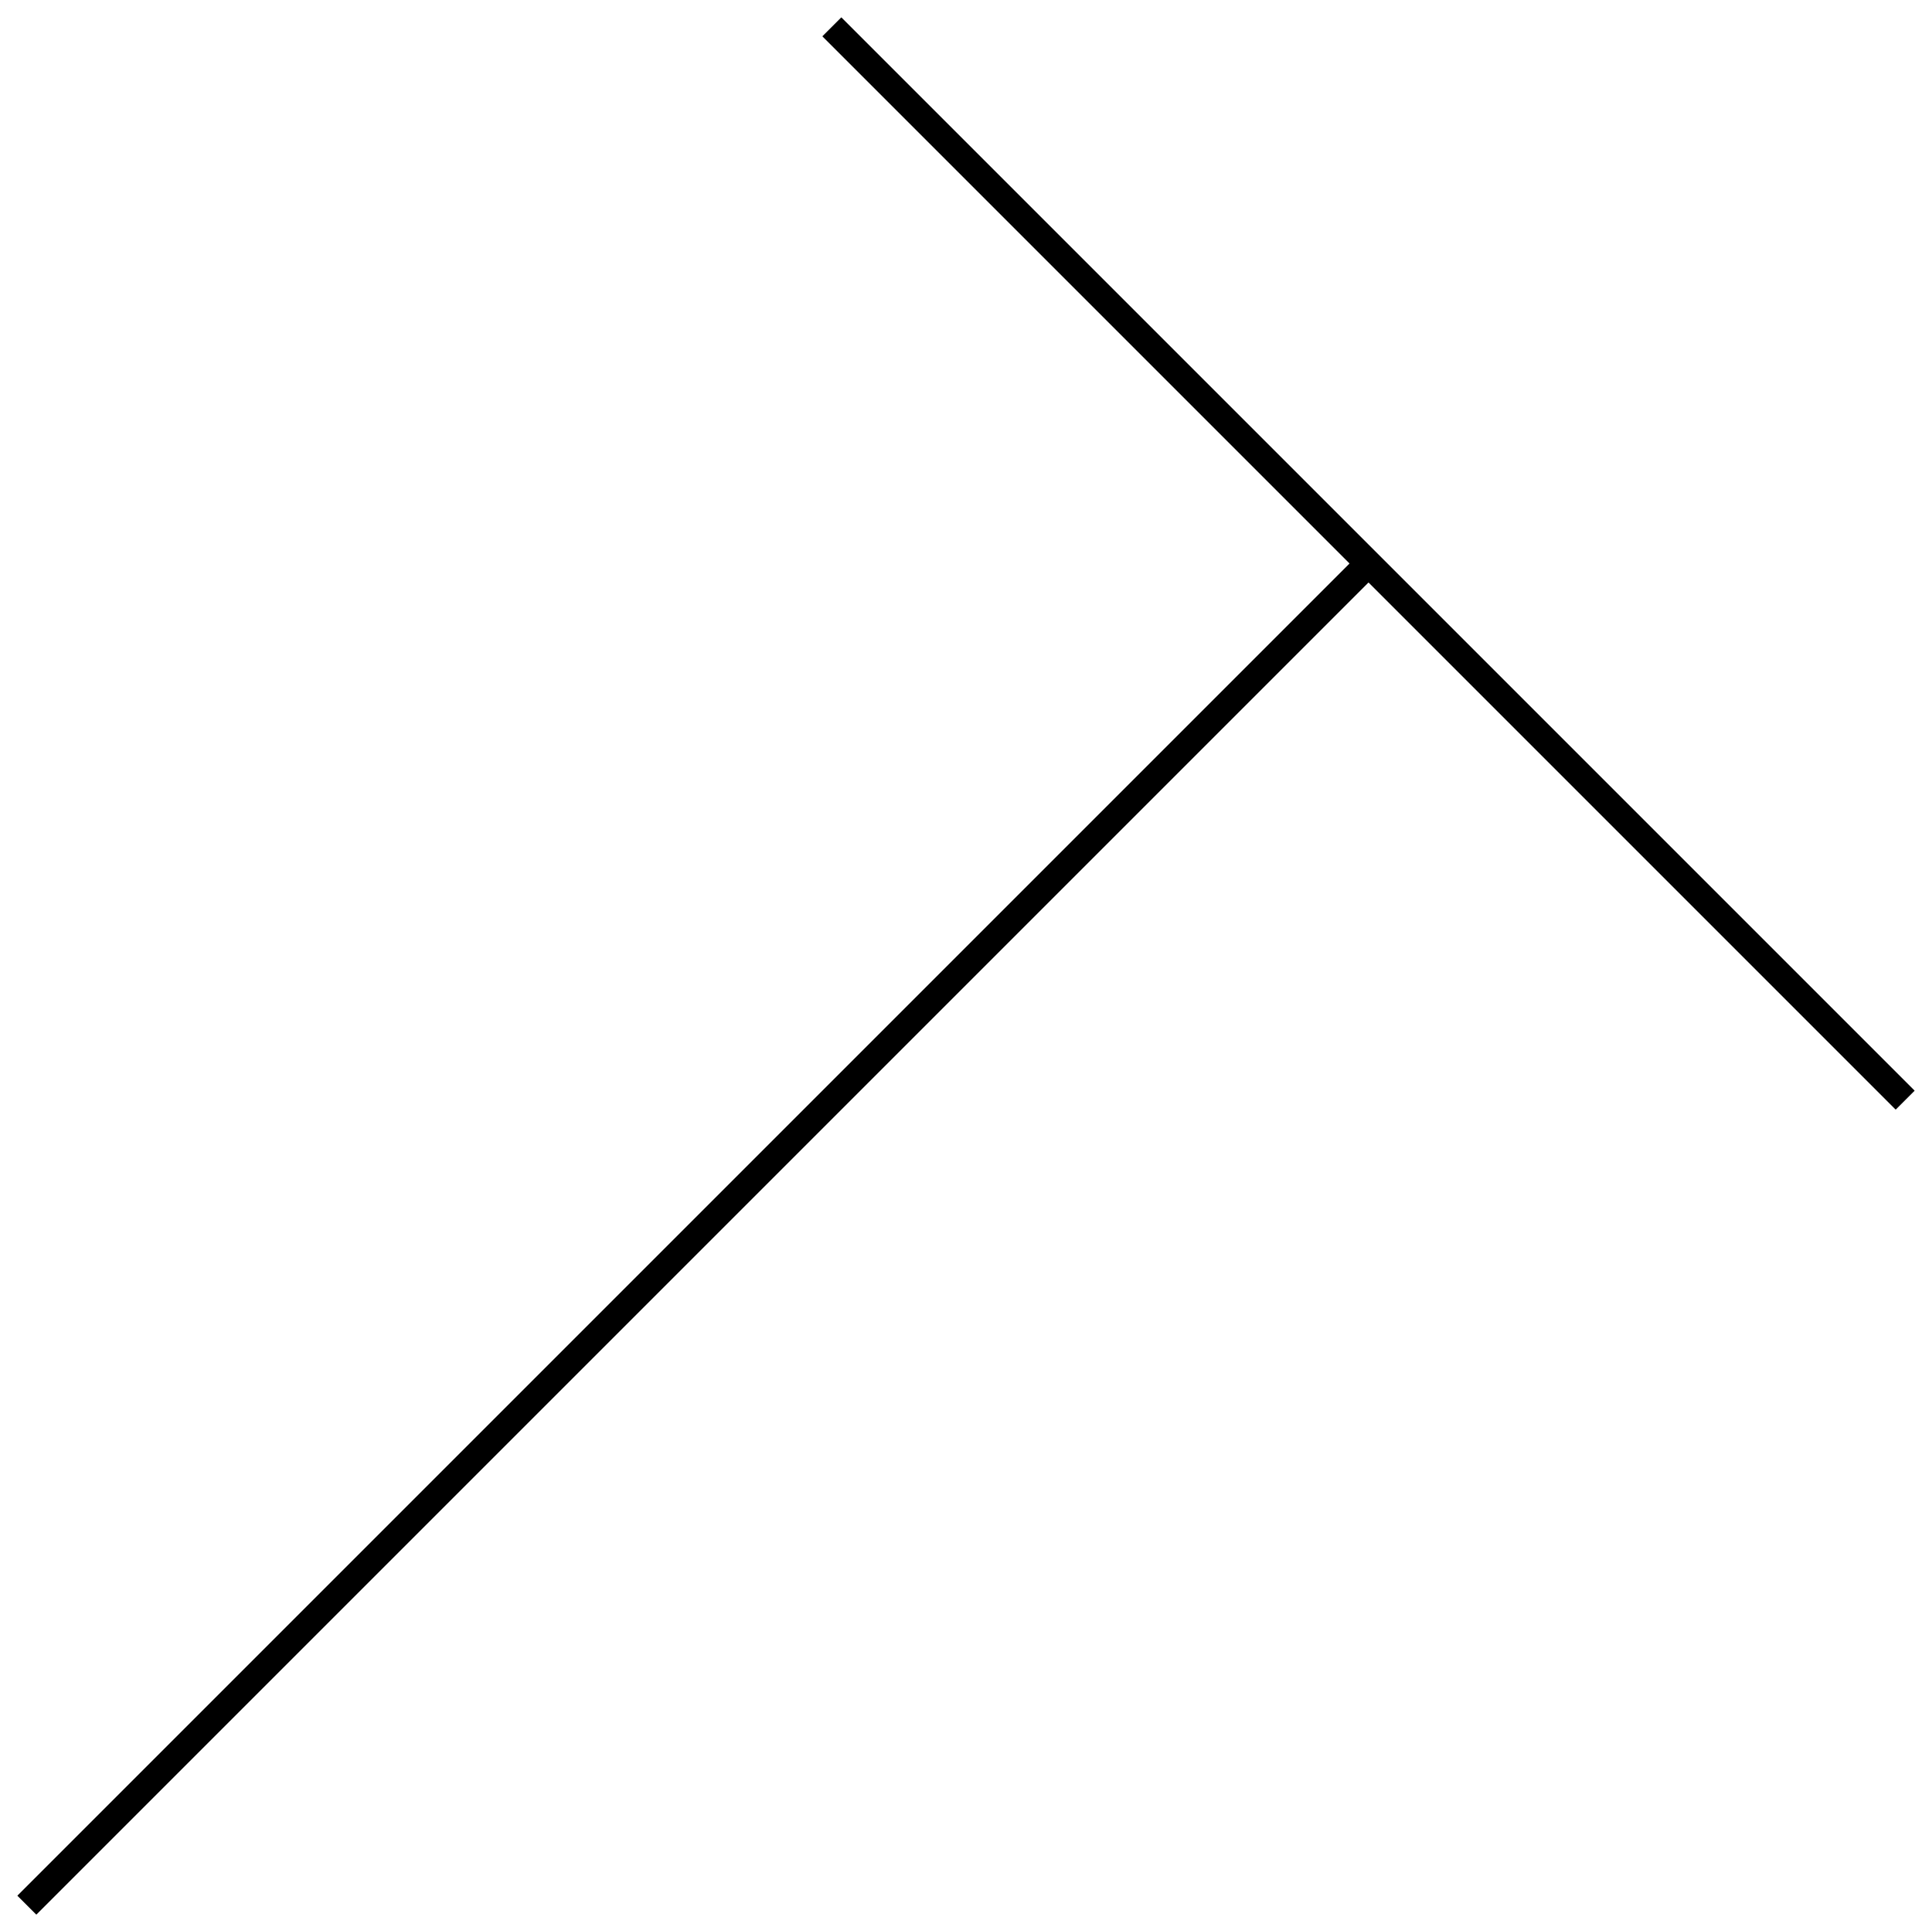
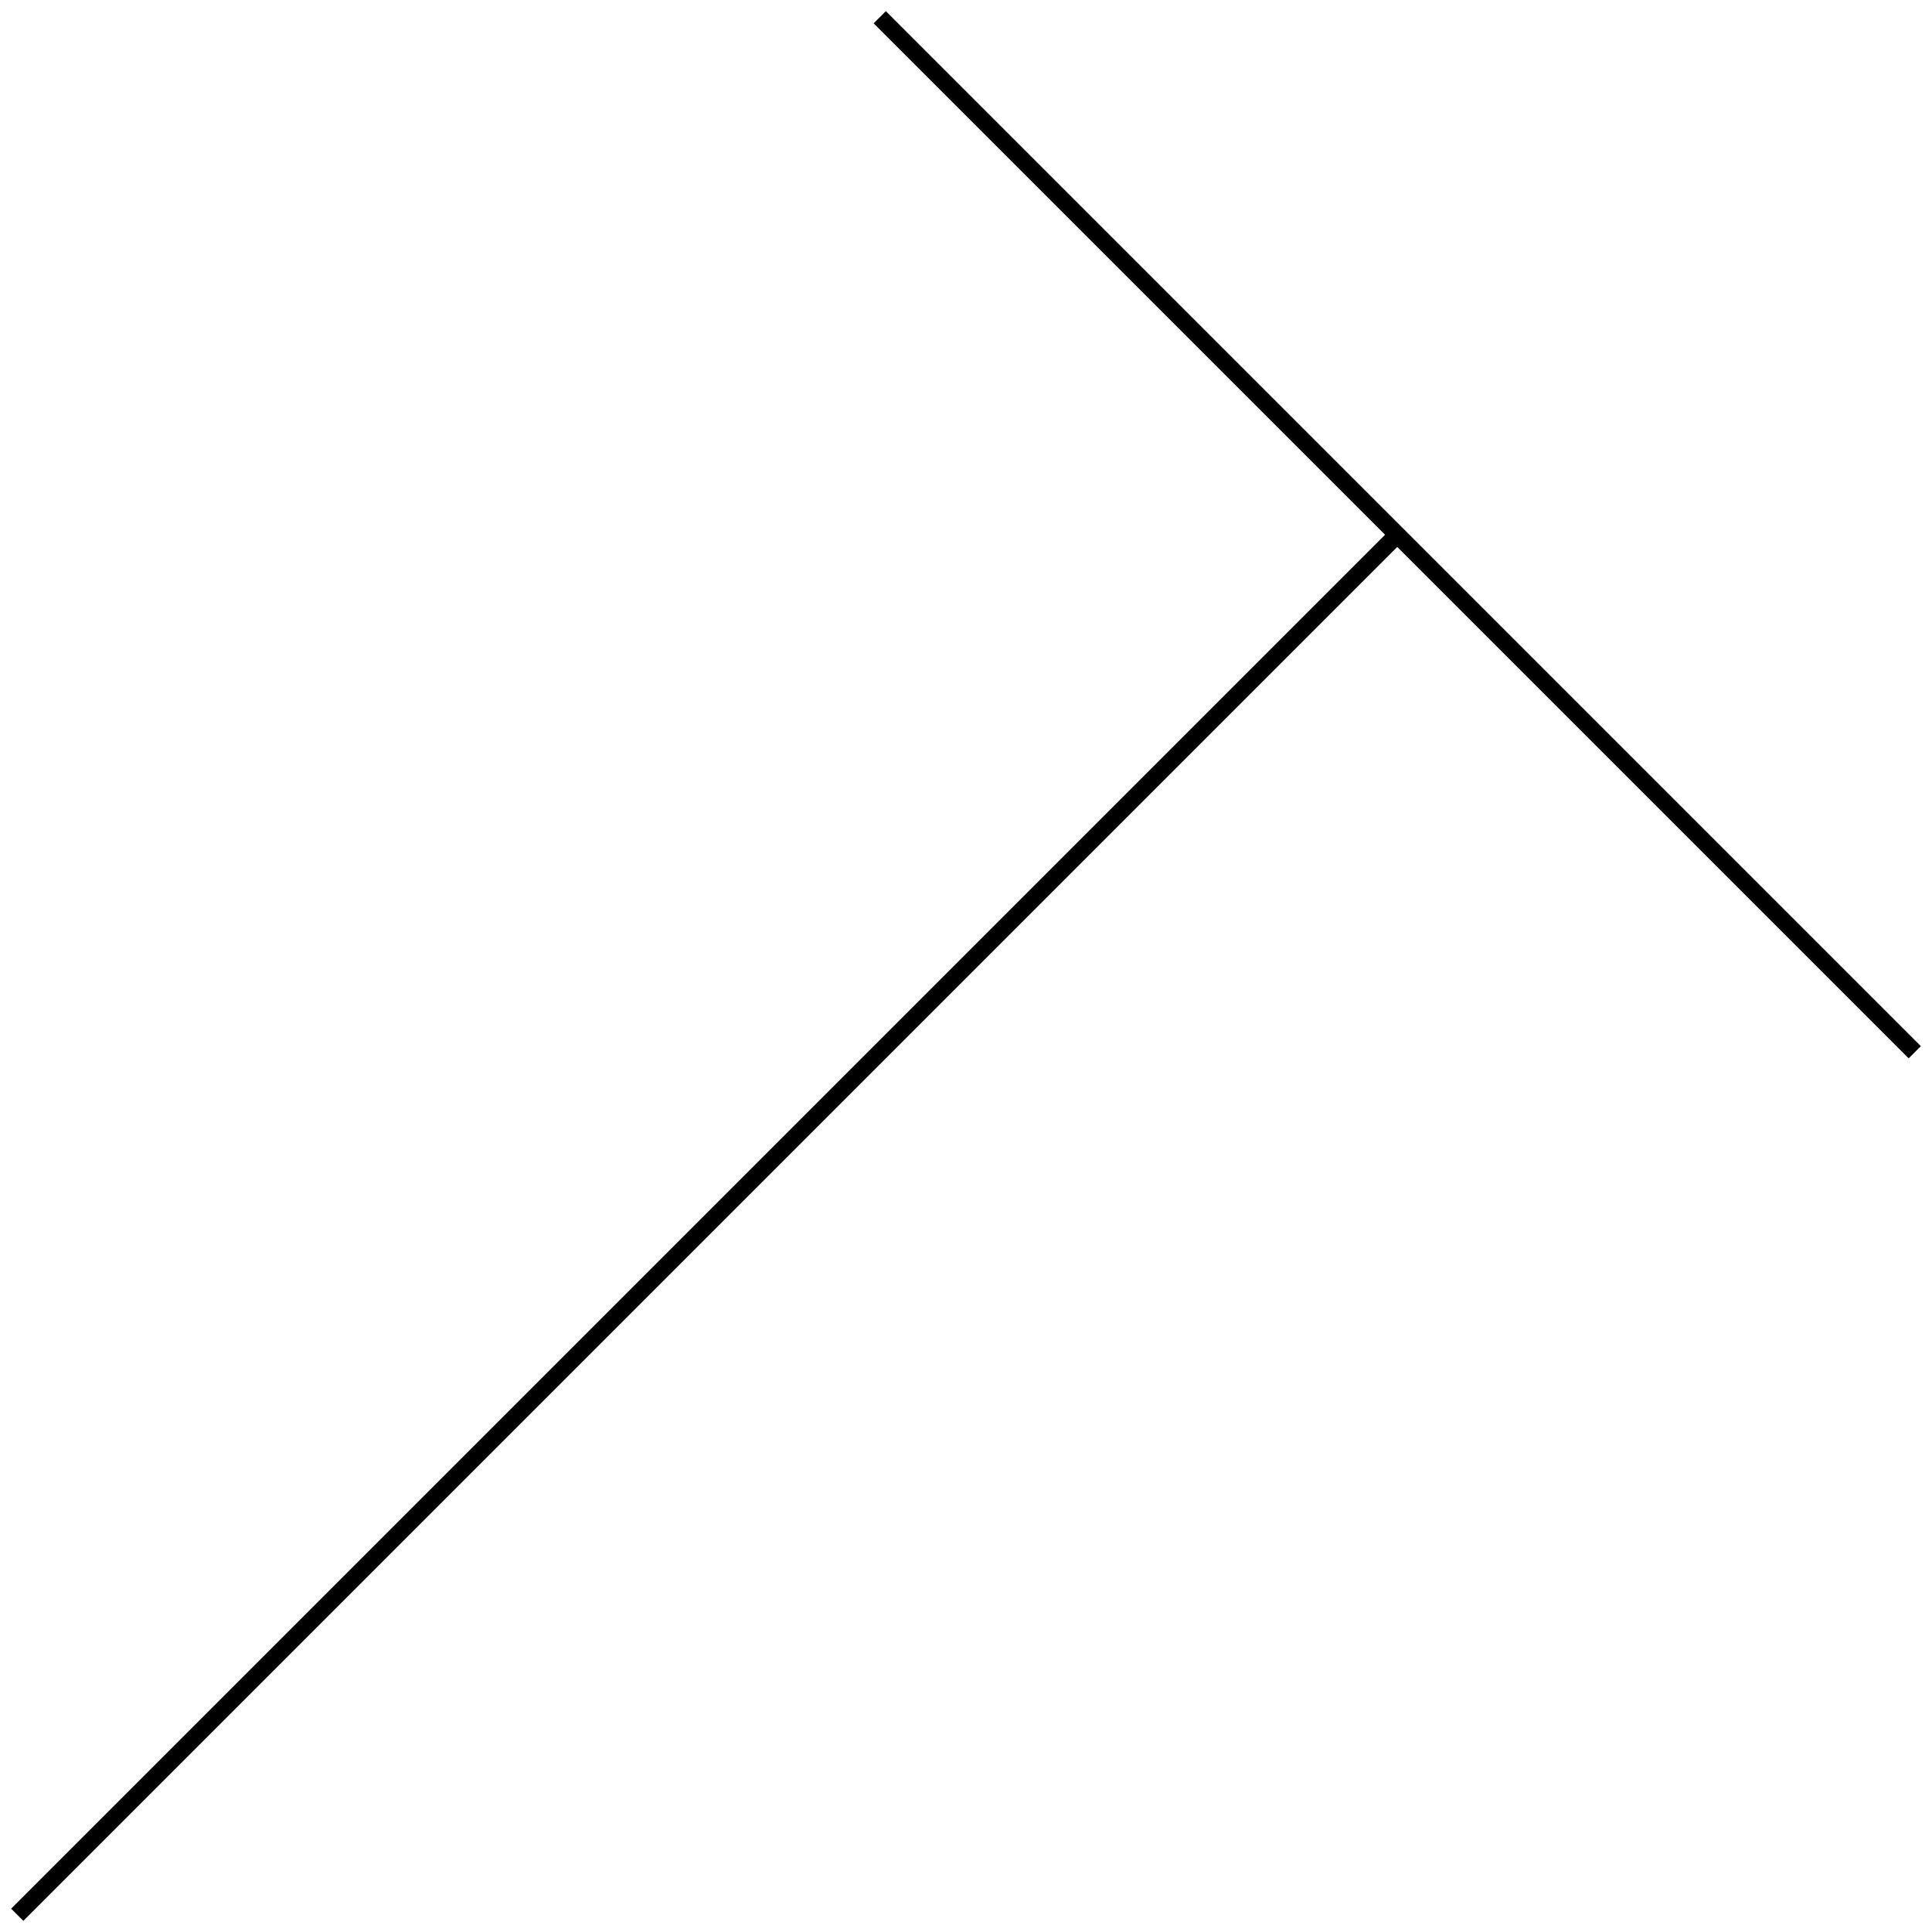
- <svg xmlns="http://www.w3.org/2000/svg" viewBox="-0.1 4.9 7.2 7.2">
-   <path d="M0 12 5 7 7 9 3 5" stroke="#000" stroke-width="0.1" fill="none" />
+ <svg xmlns="http://www.w3.org/2000/svg" viewBox="-0.1 0.9 11.2 11.2">
+   <path d="M0 12 8 4M5 1 11 7" stroke="#000" stroke-width="0.1" fill="none" />
</svg>
